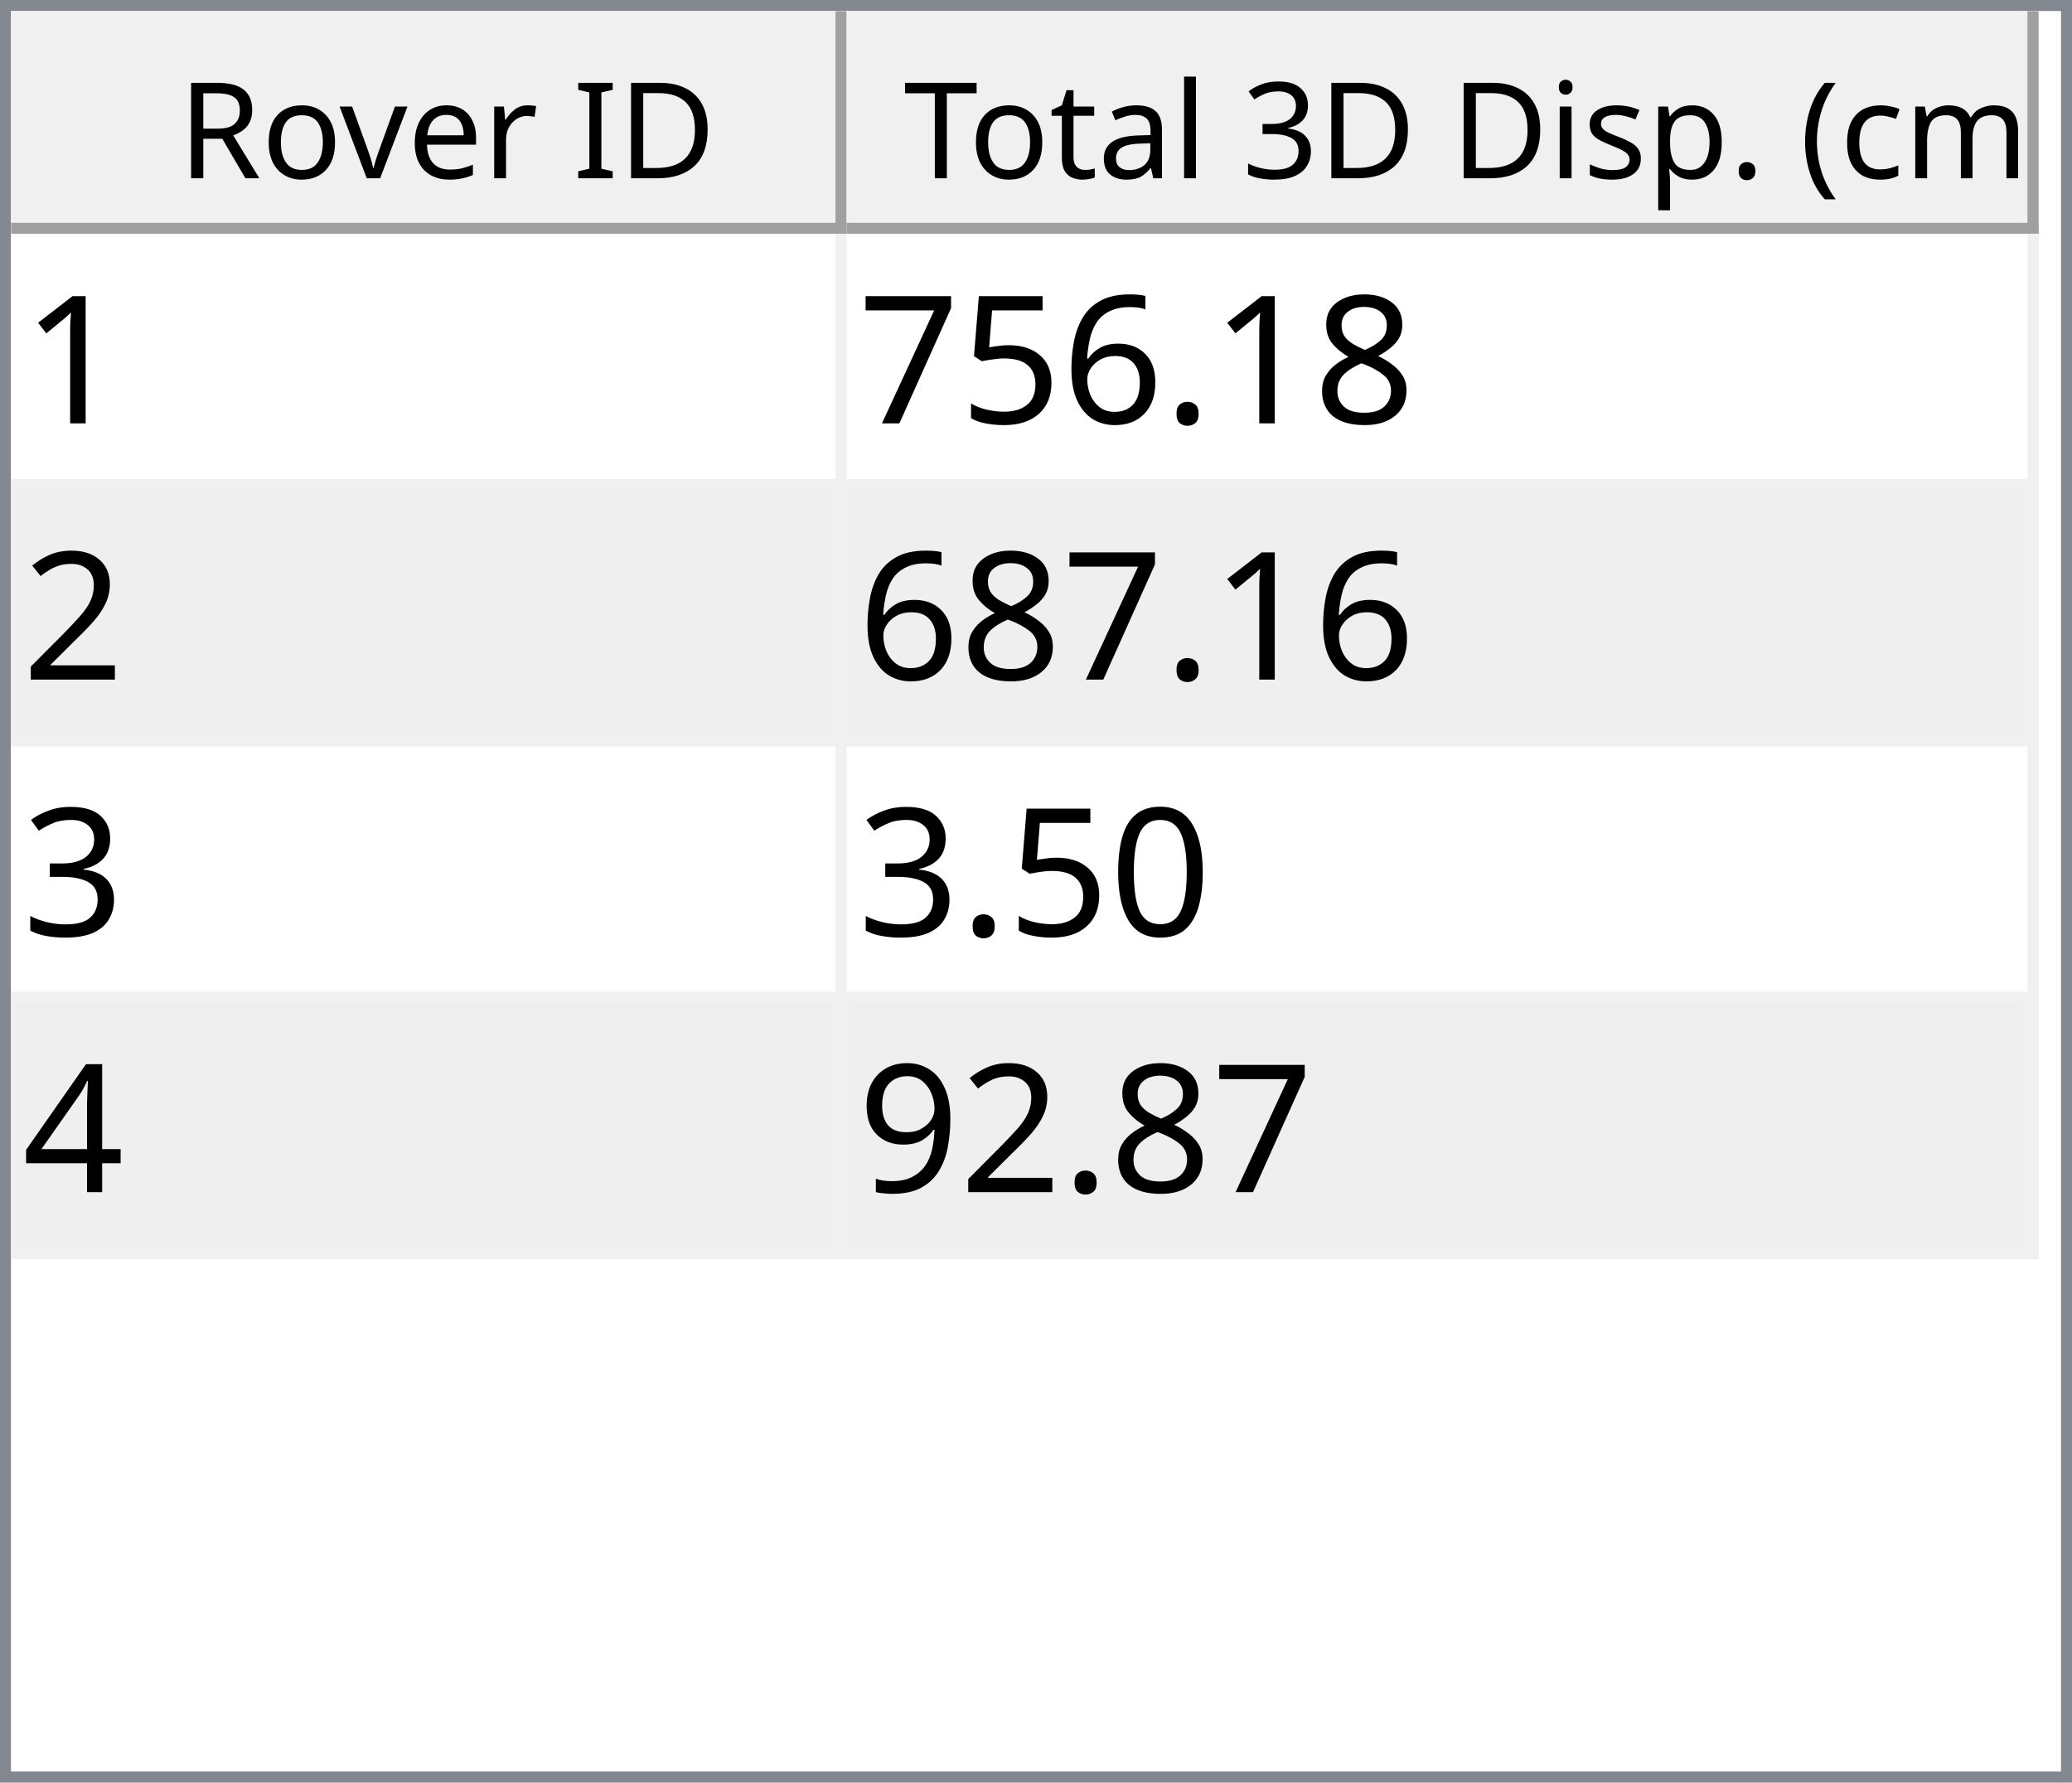
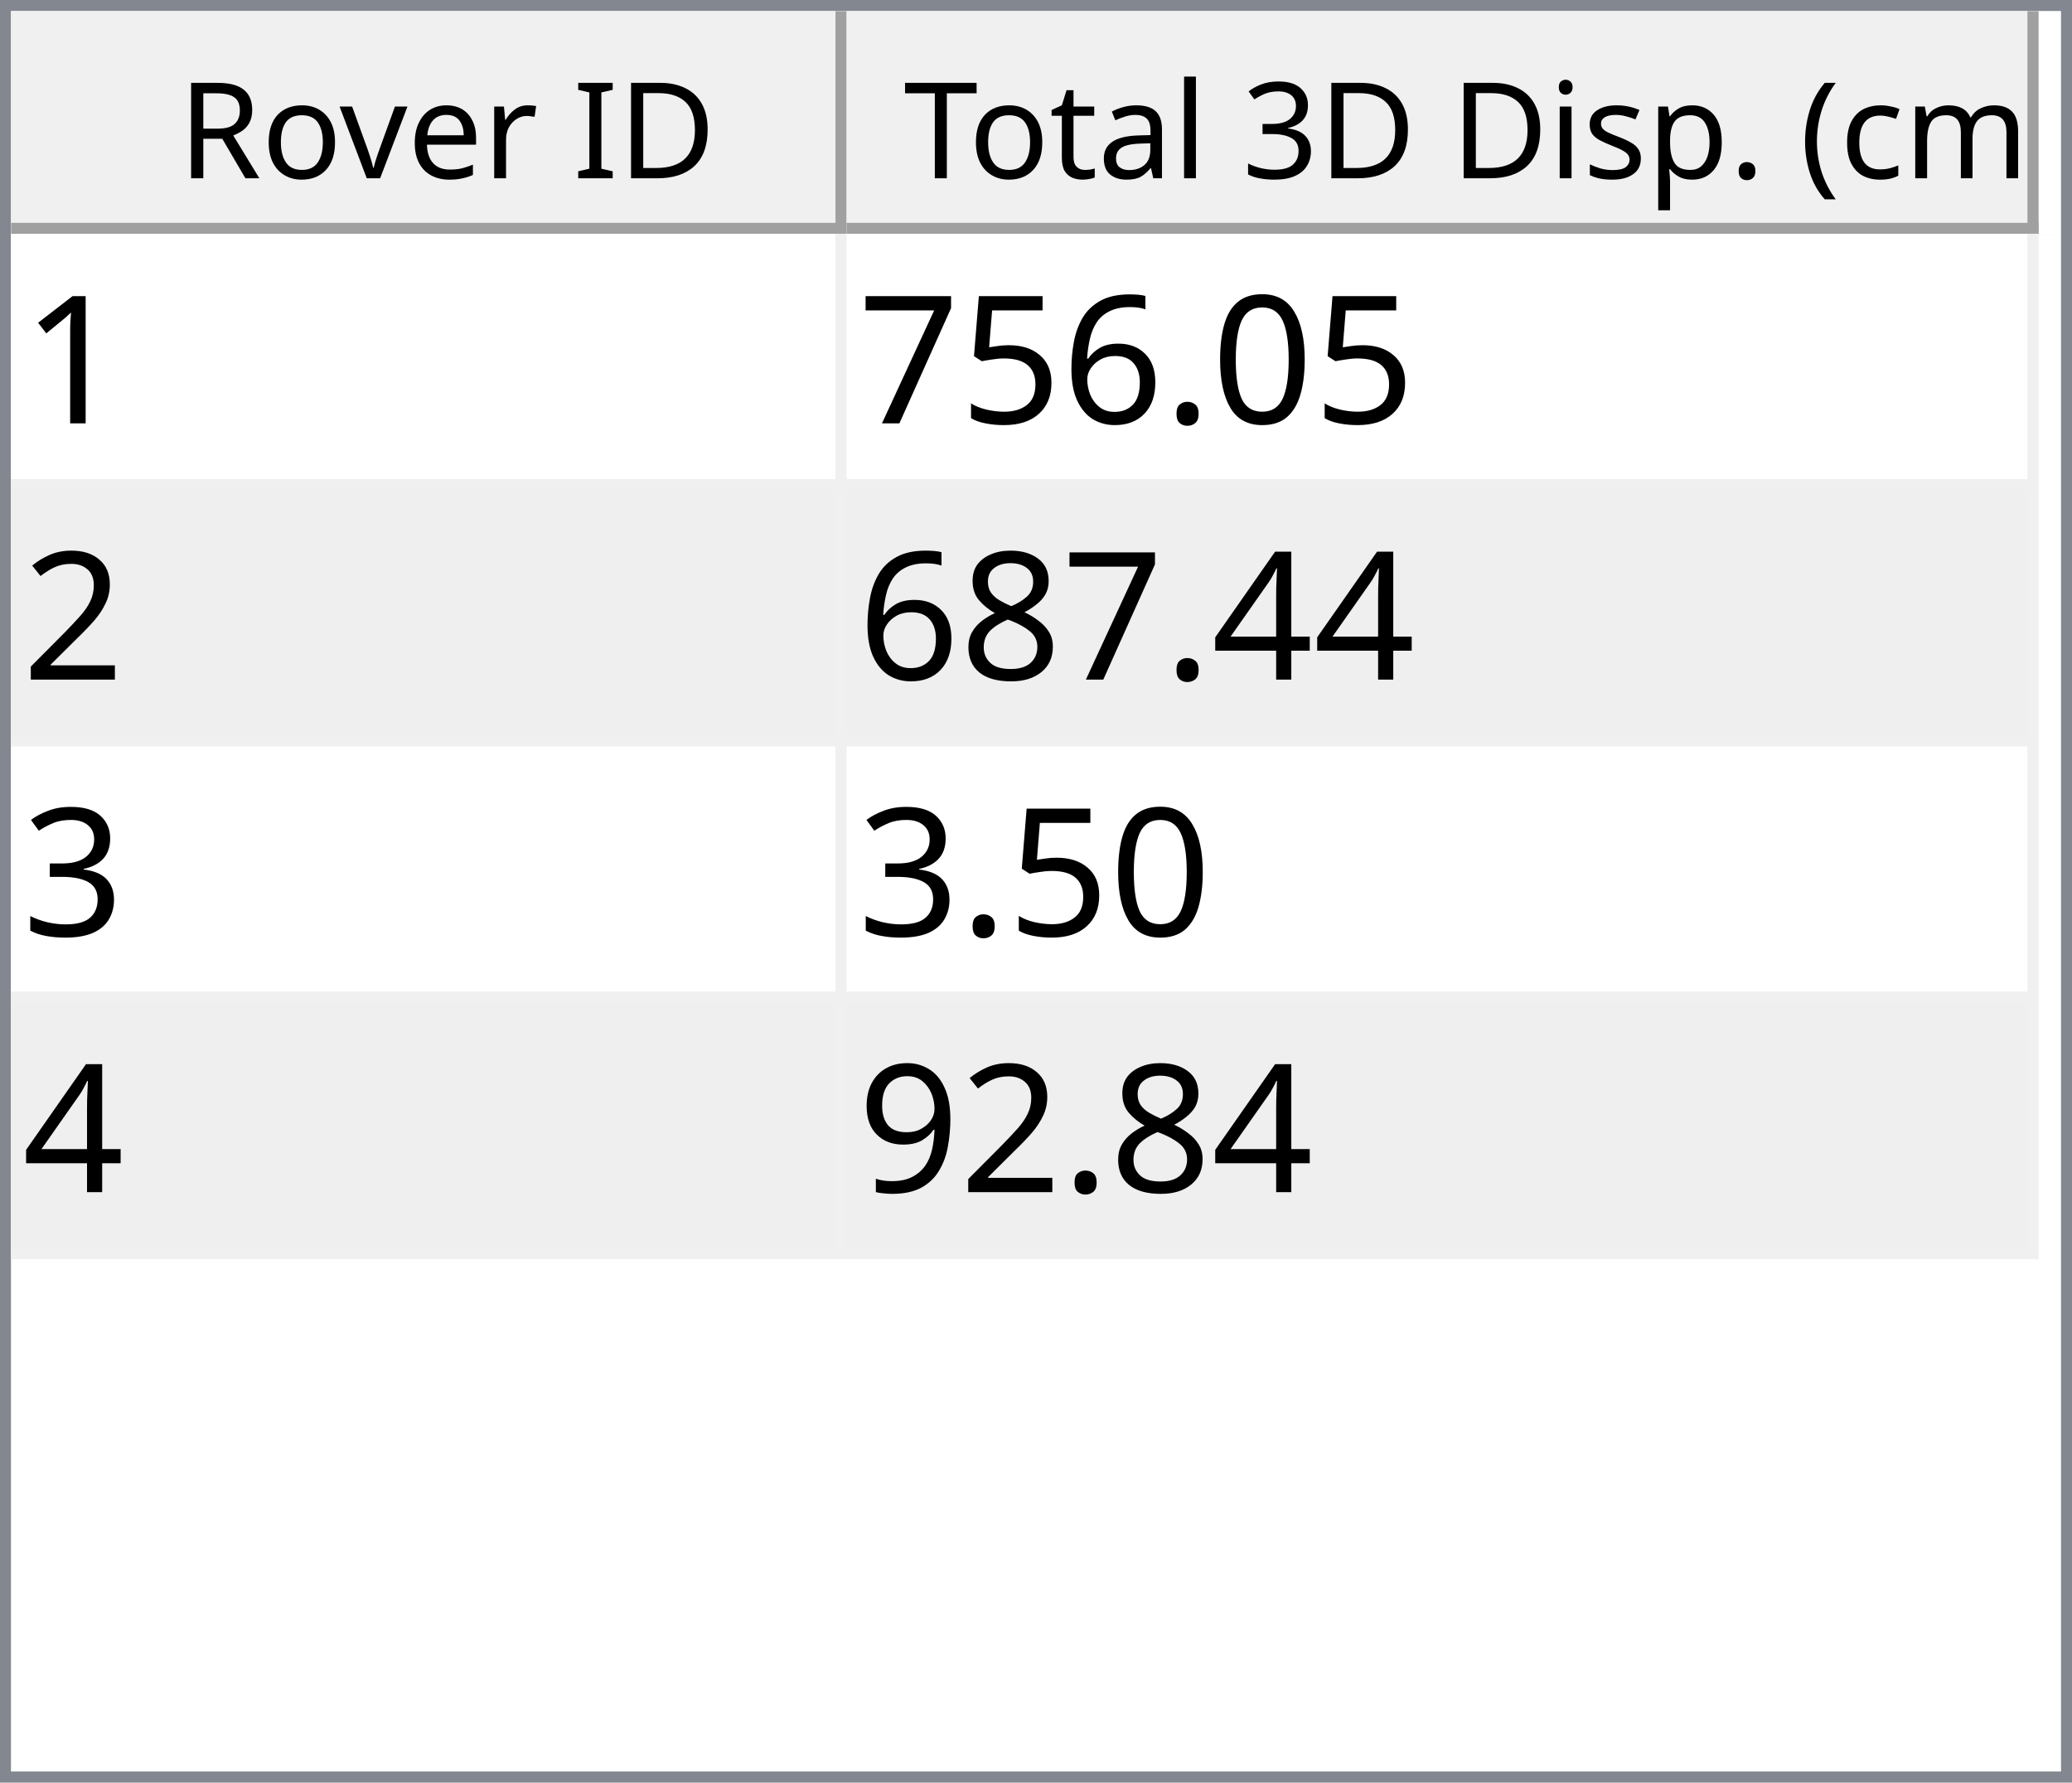
<svg xmlns="http://www.w3.org/2000/svg" style="fill-opacity:1; color-rendering:auto; color-interpolation:auto; text-rendering:auto; stroke:black; stroke-linecap:square; stroke-miterlimit:10; shape-rendering:auto; stroke-opacity:1; fill:black; stroke-dasharray:none; font-weight:normal; stroke-width:1; font-family:'Dialog'; font-style:normal; stroke-linejoin:miter; font-size:12px; stroke-dashoffset:0; image-rendering:auto;" width="186" height="160">
  <defs id="genericDefs" />
  <g>
    <defs id="defs1">
      <clipPath clipPathUnits="userSpaceOnUse" id="clipPath1">
        <path d="M0 0 L186 0 L186 160 L0 160 L0 0 Z" />
      </clipPath>
      <clipPath clipPathUnits="userSpaceOnUse" id="clipPath2">
        <path d="M0 0 L0 160 L186 160 L186 0 Z" />
      </clipPath>
      <clipPath clipPathUnits="userSpaceOnUse" id="clipPath3">
        <path d="M0 0 L0 20 L184 20 L184 0 Z" />
      </clipPath>
      <clipPath clipPathUnits="userSpaceOnUse" id="clipPath4">
        <path d="M0 0 L0 20 L75 20 L75 0 Z" />
      </clipPath>
      <clipPath clipPathUnits="userSpaceOnUse" id="clipPath5">
        <path d="M1 1 L1 19 L74 19 L74 1 Z" />
      </clipPath>
      <clipPath clipPathUnits="userSpaceOnUse" id="clipPath6">
        <path d="M0 0 L0 18 L73 18 L73 0 Z" />
      </clipPath>
      <clipPath clipPathUnits="userSpaceOnUse" id="clipPath7">
        <path d="M-0.5 -0.5 L-0.5 19.5 L74.5 19.5 L74.5 -0.5 Z" />
      </clipPath>
      <clipPath clipPathUnits="userSpaceOnUse" id="clipPath8">
        <path d="M0 0 L0 20 L107 20 L107 0 Z" />
      </clipPath>
      <clipPath clipPathUnits="userSpaceOnUse" id="clipPath9">
        <path d="M1 1 L1 19 L106 19 L106 1 Z" />
      </clipPath>
      <clipPath clipPathUnits="userSpaceOnUse" id="clipPath10">
        <path d="M0 0 L0 18 L105 18 L105 0 Z" />
      </clipPath>
      <clipPath clipPathUnits="userSpaceOnUse" id="clipPath11">
        <path d="M-0.5 -0.5 L-0.5 19.5 L106.5 19.5 L106.5 -0.5 Z" />
      </clipPath>
      <clipPath clipPathUnits="userSpaceOnUse" id="clipPath12">
        <path d="M0 0 L0 138 L184 138 L184 0 Z" />
      </clipPath>
      <clipPath clipPathUnits="userSpaceOnUse" id="clipPath13">
        <path d="M0 0 L0 92 L182 92 L182 0 Z" />
      </clipPath>
      <clipPath clipPathUnits="userSpaceOnUse" id="clipPath14">
        <path d="M-0.5 -0.5 L-0.5 91.5 L181.5 91.5 L181.5 -0.5 Z" />
      </clipPath>
      <clipPath clipPathUnits="userSpaceOnUse" id="clipPath15">
        <path d="M0 0 L0 22 L74 22 L74 0 Z" />
      </clipPath>
      <clipPath clipPathUnits="userSpaceOnUse" id="clipPath16">
        <path d="M0 0 L0 22 L106 22 L106 0 Z" />
      </clipPath>
      <font horiz-adv-x="64.551" id="font1">
        <font-face ascent="107.91" descent="25.098" units-per-em="100" style="font-style:normal; font-family:Segoe UI; font-weight:normal;" />
        <missing-glyph horiz-adv-x="64.551" d="M8.109 0 L8.109 68.266 L56.453 68.266 L56.453 0 L8.109 0 ZM15.328 7.234 L49.219 7.234 L49.219 61.031 L15.328 61.031 L15.328 7.234 Z" />
        <glyph unicode="D" horiz-adv-x="70.117" d="M9.188 0 L9.188 70.016 L28.516 70.016 Q65.531 70.016 65.531 35.891 Q65.531 19.672 55.25 9.836 Q44.969 0 27.734 0 L9.188 0 ZM17.391 62.594 L17.391 7.422 L27.828 7.422 Q41.609 7.422 49.273 14.797 Q56.938 22.172 56.938 35.688 Q56.938 62.594 28.328 62.594 L17.391 62.594 Z" />
        <glyph unicode="I" horiz-adv-x="26.611" d="M17.391 0 L9.188 0 L9.188 70.016 L17.391 70.016 L17.391 0 Z" />
        <glyph unicode=" " horiz-adv-x="27.393" d="" />
        <glyph unicode="r" horiz-adv-x="34.766" d="M34.188 41.891 Q32.078 43.5 28.125 43.5 Q23 43.5 19.555 38.672 Q16.109 33.844 16.109 25.484 L16.109 0 L8.109 0 L8.109 50 L16.109 50 L16.109 39.703 L16.312 39.703 Q18.016 44.969 21.531 47.922 Q25.047 50.875 29.391 50.875 Q32.516 50.875 34.188 50.203 L34.188 41.891 Z" />
        <glyph unicode="e" horiz-adv-x="52.295" d="M48.297 23 L12.984 23 Q13.188 14.656 17.484 10.109 Q21.781 5.562 29.297 5.562 Q37.75 5.562 44.828 11.141 L44.828 3.609 Q38.234 -1.172 27.391 -1.172 Q16.797 -1.172 10.742 5.641 Q4.688 12.453 4.688 24.812 Q4.688 36.469 11.305 43.82 Q17.922 51.172 27.734 51.172 Q37.547 51.172 42.922 44.828 Q48.297 38.484 48.297 27.203 L48.297 23 ZM40.094 29.781 Q40.047 36.719 36.75 40.578 Q33.453 44.438 27.594 44.438 Q21.922 44.438 17.969 40.383 Q14.016 36.328 13.094 29.781 L40.094 29.781 Z" />
        <glyph unicode="v" horiz-adv-x="47.9" d="M47.406 50 L27.484 0 L19.625 0 L0.688 50 L9.469 50 L22.172 13.672 Q23.578 9.672 23.922 6.688 L24.125 6.688 Q24.609 10.453 25.688 13.484 L38.969 50 L47.406 50 Z" />
        <glyph unicode="o" horiz-adv-x="58.594" d="M29 -1.172 Q17.922 -1.172 11.305 5.836 Q4.688 12.844 4.688 24.422 Q4.688 37.016 11.57 44.094 Q18.453 51.172 30.172 51.172 Q41.359 51.172 47.633 44.289 Q53.906 37.406 53.906 25.203 Q53.906 13.234 47.141 6.031 Q40.375 -1.172 29 -1.172 ZM29.594 44.438 Q21.875 44.438 17.383 39.188 Q12.891 33.938 12.891 24.703 Q12.891 15.828 17.43 10.695 Q21.969 5.562 29.594 5.562 Q37.359 5.562 41.531 10.594 Q45.703 15.625 45.703 24.906 Q45.703 34.281 41.531 39.359 Q37.359 44.438 29.594 44.438 Z" />
        <glyph unicode="R" horiz-adv-x="59.814" d="M59.375 0 L49.609 0 L37.891 19.625 Q36.281 22.359 34.766 24.289 Q33.25 26.219 31.664 27.438 Q30.078 28.656 28.25 29.219 Q26.422 29.781 24.125 29.781 L17.391 29.781 L17.391 0 L9.188 0 L9.188 70.016 L30.078 70.016 Q34.672 70.016 38.555 68.867 Q42.438 67.719 45.289 65.375 Q48.141 63.031 49.758 59.547 Q51.375 56.062 51.375 51.375 Q51.375 47.703 50.273 44.656 Q49.172 41.609 47.148 39.211 Q45.125 36.812 42.266 35.133 Q39.406 33.453 35.844 32.516 L35.844 32.328 Q37.594 31.547 38.891 30.547 Q40.188 29.547 41.359 28.18 Q42.531 26.812 43.68 25.078 Q44.828 23.344 46.234 21.047 L59.375 0 ZM17.391 62.594 L17.391 37.203 L28.516 37.203 Q31.594 37.203 34.203 38.133 Q36.812 39.062 38.719 40.797 Q40.625 42.531 41.703 45.047 Q42.781 47.562 42.781 50.688 Q42.781 56.297 39.141 59.445 Q35.5 62.594 28.609 62.594 L17.391 62.594 Z" />
        <glyph unicode=")" horiz-adv-x="30.176" d="M8.297 -15.922 L1.172 -15.922 Q16.406 2.344 16.406 26.812 Q16.406 51.469 1.078 70.016 L8.297 70.016 Q23.531 52.156 23.531 26.703 Q23.531 1.375 8.297 -15.922 Z" />
        <glyph unicode="m" horiz-adv-x="86.133" d="M79.109 0 L71.094 0 L71.094 28.719 Q71.094 37.016 68.531 40.727 Q65.969 44.438 59.906 44.438 Q54.781 44.438 51.195 39.75 Q47.609 35.062 47.609 28.516 L47.609 0 L39.594 0 L39.594 29.688 Q39.594 44.438 28.219 44.438 Q22.953 44.438 19.531 40.016 Q16.109 35.594 16.109 28.516 L16.109 0 L8.109 0 L8.109 50 L16.109 50 L16.109 42.094 L16.312 42.094 Q21.625 51.172 31.844 51.172 Q36.969 51.172 40.773 48.312 Q44.578 45.453 46 40.828 Q51.562 51.172 62.594 51.172 Q79.109 51.172 79.109 30.812 L79.109 0 Z" />
        <glyph unicode="c" horiz-adv-x="46.191" d="M42.188 2.297 Q36.422 -1.172 28.516 -1.172 Q17.828 -1.172 11.258 5.789 Q4.688 12.75 4.688 23.828 Q4.688 36.188 11.766 43.68 Q18.844 51.172 30.672 51.172 Q37.25 51.172 42.281 48.734 L42.281 40.531 Q36.719 44.438 30.375 44.438 Q22.703 44.438 17.797 38.945 Q12.891 33.453 12.891 24.516 Q12.891 15.719 17.508 10.641 Q22.125 5.562 29.891 5.562 Q36.422 5.562 42.188 9.906 L42.188 2.297 Z" />
        <glyph unicode="(" horiz-adv-x="30.176" d="M29.109 -15.922 L21.969 -15.922 Q6.844 1.375 6.844 26.703 Q6.844 52.156 21.969 70.016 L29.203 70.016 Q13.875 51.469 13.875 26.812 Q13.875 2.344 29.109 -15.922 Z" />
        <glyph unicode="." horiz-adv-x="21.68" d="M10.891 -1.078 Q8.641 -1.078 7.055 0.539 Q5.469 2.156 5.469 4.391 Q5.469 6.641 7.055 8.273 Q8.641 9.906 10.891 9.906 Q13.188 9.906 14.797 8.273 Q16.406 6.641 16.406 4.391 Q16.406 2.156 14.797 0.539 Q13.188 -1.078 10.891 -1.078 Z" />
        <glyph unicode="p" horiz-adv-x="58.789" d="M16.312 7.234 L16.109 7.234 L16.109 -23 L8.109 -23 L8.109 50 L16.109 50 L16.109 41.219 L16.312 41.219 Q22.219 51.172 33.594 51.172 Q43.266 51.172 48.688 44.461 Q54.109 37.75 54.109 26.469 Q54.109 13.922 48 6.375 Q41.891 -1.172 31.297 -1.172 Q21.578 -1.172 16.312 7.234 ZM16.109 27.391 L16.109 20.406 Q16.109 14.203 20.141 9.883 Q24.172 5.562 30.375 5.562 Q37.641 5.562 41.773 11.133 Q45.906 16.703 45.906 26.609 Q45.906 34.969 42.047 39.703 Q38.188 44.438 31.594 44.438 Q24.609 44.438 20.359 39.578 Q16.109 34.719 16.109 27.391 Z" />
        <glyph unicode="s" horiz-adv-x="42.432" d="M5.078 1.812 L5.078 10.406 Q11.625 5.562 19.484 5.562 Q30.031 5.562 30.031 12.594 Q30.031 14.594 29.125 15.992 Q28.219 17.391 26.68 18.461 Q25.141 19.531 23.07 20.383 Q21 21.234 18.609 22.172 Q15.281 23.484 12.766 24.828 Q10.25 26.172 8.57 27.859 Q6.891 29.547 6.031 31.695 Q5.172 33.844 5.172 36.719 Q5.172 40.234 6.789 42.945 Q8.406 45.656 11.086 47.484 Q13.766 49.312 17.211 50.242 Q20.656 51.172 24.312 51.172 Q30.812 51.172 35.938 48.922 L35.938 40.828 Q30.422 44.438 23.25 44.438 Q21 44.438 19.195 43.922 Q17.391 43.406 16.094 42.477 Q14.797 41.547 14.086 40.258 Q13.375 38.969 13.375 37.406 Q13.375 35.453 14.086 34.133 Q14.797 32.812 16.164 31.789 Q17.531 30.766 19.484 29.938 Q21.438 29.109 23.922 28.125 Q27.25 26.859 29.883 25.516 Q32.516 24.172 34.375 22.484 Q36.234 20.797 37.234 18.602 Q38.234 16.406 38.234 13.375 Q38.234 9.672 36.602 6.938 Q34.969 4.203 32.234 2.398 Q29.5 0.594 25.93 -0.289 Q22.359 -1.172 18.453 -1.172 Q10.75 -1.172 5.078 1.812 Z" />
        <glyph unicode="i" horiz-adv-x="24.219" d="M12.203 62.703 Q10.062 62.703 8.547 64.164 Q7.031 65.625 7.031 67.875 Q7.031 70.125 8.547 71.609 Q10.062 73.094 12.203 73.094 Q14.406 73.094 15.945 71.609 Q17.484 70.125 17.484 67.875 Q17.484 65.719 15.945 64.211 Q14.406 62.703 12.203 62.703 ZM16.109 0 L8.109 0 L8.109 50 L16.109 50 L16.109 0 Z" />
        <glyph unicode="3" horiz-adv-x="53.906" d="M46.531 19.828 Q46.531 15.094 44.75 11.211 Q42.969 7.328 39.719 4.57 Q36.469 1.812 31.93 0.297 Q27.391 -1.219 21.922 -1.219 Q11.922 -1.219 6 2.594 L6 11.188 Q13.094 5.609 22.219 5.609 Q25.875 5.609 28.828 6.539 Q31.781 7.469 33.906 9.227 Q36.031 10.984 37.18 13.477 Q38.328 15.969 38.328 19.094 Q38.328 32.812 18.797 32.812 L12.984 32.812 L12.984 39.594 L18.5 39.594 Q35.797 39.594 35.797 52.484 Q35.797 64.406 22.609 64.406 Q15.188 64.406 8.688 59.422 L8.688 67.188 Q15.375 71.188 24.609 71.188 Q29 71.188 32.57 69.969 Q36.141 68.75 38.68 66.555 Q41.219 64.359 42.609 61.281 Q44 58.203 44 54.5 Q44 40.672 30.031 36.719 L30.031 36.531 Q33.594 36.141 36.625 34.797 Q39.656 33.453 41.852 31.305 Q44.047 29.156 45.289 26.25 Q46.531 23.344 46.531 19.828 Z" />
        <glyph unicode="l" horiz-adv-x="24.219" d="M16.109 0 L8.109 0 L8.109 74.031 L16.109 74.031 L16.109 0 Z" />
        <glyph unicode="a" horiz-adv-x="50.879" d="M43.891 0 L35.891 0 L35.891 7.812 L35.688 7.812 Q30.469 -1.172 20.312 -1.172 Q12.844 -1.172 8.617 2.781 Q4.391 6.734 4.391 13.281 Q4.391 27.297 20.906 29.594 L35.891 31.688 Q35.891 44.438 25.594 44.438 Q16.547 44.438 9.281 38.281 L9.281 46.484 Q16.656 51.172 26.266 51.172 Q43.891 51.172 43.891 32.516 L43.891 0 ZM35.891 25.297 L23.828 23.641 Q18.266 22.859 15.43 20.875 Q12.594 18.891 12.594 13.875 Q12.594 10.203 15.211 7.883 Q17.828 5.562 22.172 5.562 Q28.125 5.562 32.008 9.742 Q35.891 13.922 35.891 20.312 L35.891 25.297 Z" />
        <glyph unicode="t" horiz-adv-x="33.887" d="M31.297 0.484 Q28.469 -1.078 23.828 -1.078 Q10.688 -1.078 10.688 13.578 L10.688 43.172 L2.094 43.172 L2.094 50 L10.688 50 L10.688 62.203 L18.703 64.797 L18.703 50 L31.297 50 L31.297 43.172 L18.703 43.172 L18.703 14.984 Q18.703 9.969 20.414 7.82 Q22.125 5.672 26.078 5.672 Q29.109 5.672 31.297 7.328 L31.297 0.484 Z" />
        <glyph unicode="T" horiz-adv-x="52.393" d="M50.594 62.594 L30.375 62.594 L30.375 0 L22.172 0 L22.172 62.594 L2 62.594 L2 70.016 L50.594 70.016 L50.594 62.594 Z" />
      </font>
      <font horiz-adv-x="75.0" id="font2">
        <font-face ascent="100.537" descent="21.973" units-per-em="100" style="font-style:normal; font-family:sans-serif; font-weight:normal;" />
        <missing-glyph horiz-adv-x="75.0" d="M12.5 0 L12.5 62.5 L62.5 62.5 L62.5 0 L12.5 0 ZM14.062 1.562 L60.938 1.562 L60.938 60.938 L14.062 60.938 L14.062 1.562 Z" />
        <glyph unicode="1" horiz-adv-x="55.615" d="M37.25 0 L28.469 0 L28.469 56 Q25.297 52.984 20.141 49.953 Q14.984 46.922 10.891 45.406 L10.891 53.906 Q18.266 57.375 23.781 62.305 Q29.297 67.234 31.594 71.875 L37.25 71.875 L37.25 0 Z" />
-         <glyph unicode="8" horiz-adv-x="55.615" d="M17.672 38.812 Q12.203 40.828 9.57 44.539 Q6.938 48.25 6.938 53.422 Q6.938 61.234 12.555 66.555 Q18.172 71.875 27.484 71.875 Q36.859 71.875 42.578 66.43 Q48.297 60.984 48.297 53.172 Q48.297 48.188 45.68 44.508 Q43.062 40.828 37.75 38.812 Q44.344 36.672 47.781 31.883 Q51.219 27.094 51.219 20.453 Q51.219 11.281 44.727 5.031 Q38.234 -1.219 27.641 -1.219 Q17.047 -1.219 10.547 5.055 Q4.047 11.328 4.047 20.703 Q4.047 27.688 7.594 32.398 Q11.141 37.109 17.672 38.812 ZM15.922 53.719 Q15.922 48.641 19.195 45.414 Q22.469 42.188 27.688 42.188 Q32.766 42.188 36.016 45.383 Q39.266 48.578 39.266 53.219 Q39.266 58.062 35.914 61.359 Q32.562 64.656 27.594 64.656 Q22.562 64.656 19.242 61.43 Q15.922 58.203 15.922 53.719 ZM13.094 20.656 Q13.094 16.891 14.875 13.375 Q16.656 9.859 20.172 7.93 Q23.688 6 27.734 6 Q34.031 6 38.133 10.055 Q42.234 14.109 42.234 20.359 Q42.234 26.703 38.016 30.859 Q33.797 35.016 27.438 35.016 Q21.234 35.016 17.164 30.914 Q13.094 26.812 13.094 20.656 Z" />
+         <glyph unicode="0" horiz-adv-x="55.615" d="M4.156 35.297 Q4.156 48 6.766 55.742 Q9.375 63.484 14.523 67.68 Q19.672 71.875 27.484 71.875 Q33.25 71.875 37.594 69.555 Q41.938 67.234 44.773 62.867 Q47.609 58.5 49.219 52.227 Q50.828 45.953 50.828 35.297 Q50.828 22.703 48.242 14.969 Q45.656 7.234 40.508 3.008 Q35.359 -1.219 27.484 -1.219 Q17.141 -1.219 11.234 6.203 Q4.156 15.141 4.156 35.297 ZM13.188 35.297 Q13.188 17.672 17.312 11.836 Q21.438 6 27.484 6 Q33.547 6 37.672 11.859 Q41.797 17.719 41.797 35.297 Q41.797 52.984 37.672 58.789 Q33.547 64.594 27.391 64.594 Q21.344 64.594 17.719 59.469 Q13.188 52.938 13.188 35.297 Z" />
        <glyph unicode="." horiz-adv-x="27.783" d="M9.078 0 L9.078 10.016 L19.094 10.016 L19.094 0 L9.078 0 Z" />
        <glyph unicode="6" horiz-adv-x="55.615" d="M49.75 54.047 L41.016 53.375 Q39.844 58.547 37.703 60.891 Q34.125 64.656 28.906 64.656 Q24.703 64.656 21.531 62.312 Q17.391 59.281 14.992 53.469 Q12.594 47.656 12.5 36.922 Q15.672 41.75 20.266 44.094 Q24.859 46.438 29.891 46.438 Q38.672 46.438 44.852 39.969 Q51.031 33.5 51.031 23.25 Q51.031 16.5 48.125 10.719 Q45.219 4.938 40.141 1.859 Q35.062 -1.219 28.609 -1.219 Q17.625 -1.219 10.695 6.859 Q3.766 14.938 3.766 33.5 Q3.766 54.25 11.422 63.672 Q18.109 71.875 29.438 71.875 Q37.891 71.875 43.289 67.141 Q48.688 62.406 49.75 54.047 ZM13.875 23.188 Q13.875 18.656 15.797 14.508 Q17.719 10.359 21.188 8.18 Q24.656 6 28.469 6 Q34.031 6 38.039 10.492 Q42.047 14.984 42.047 22.703 Q42.047 30.125 38.086 34.398 Q34.125 38.672 28.125 38.672 Q22.172 38.672 18.023 34.398 Q13.875 30.125 13.875 23.188 Z" />
        <glyph unicode="5" horiz-adv-x="55.615" d="M4.156 18.75 L13.375 19.531 Q14.406 12.797 18.141 9.398 Q21.875 6 27.156 6 Q33.5 6 37.891 10.789 Q42.281 15.578 42.281 23.484 Q42.281 31 38.062 35.352 Q33.844 39.703 27 39.703 Q22.75 39.703 19.336 37.773 Q15.922 35.844 13.969 32.766 L5.719 33.844 L12.641 70.609 L48.25 70.609 L48.25 62.203 L19.672 62.203 L15.828 42.969 Q22.266 47.469 29.344 47.469 Q38.719 47.469 45.164 40.969 Q51.609 34.469 51.609 24.266 Q51.609 14.547 45.953 7.469 Q39.062 -1.219 27.156 -1.219 Q17.391 -1.219 11.211 4.25 Q5.031 9.719 4.156 18.75 Z" />
        <glyph unicode="7" horiz-adv-x="55.615" d="M4.734 62.203 L4.734 70.656 L51.078 70.656 L51.078 63.812 Q44.234 56.547 37.523 44.484 Q30.812 32.422 27.156 19.672 Q24.516 10.688 23.781 0 L14.75 0 Q14.891 8.453 18.062 20.414 Q21.234 32.375 27.172 43.484 Q33.109 54.594 39.797 62.203 L4.734 62.203 Z" />
        <glyph unicode="2" horiz-adv-x="55.615" d="M50.344 8.453 L50.344 0 L3.031 0 Q2.938 3.172 4.047 6.109 Q5.859 10.938 9.836 15.625 Q13.812 20.312 21.344 26.469 Q33.016 36.031 37.117 41.625 Q41.219 47.219 41.219 52.203 Q41.219 57.422 37.477 61.008 Q33.734 64.594 27.734 64.594 Q21.391 64.594 17.578 60.789 Q13.766 56.984 13.719 50.25 L4.688 51.172 Q5.609 61.281 11.664 66.578 Q17.719 71.875 27.938 71.875 Q38.234 71.875 44.242 66.164 Q50.25 60.453 50.25 52 Q50.25 47.703 48.492 43.555 Q46.734 39.406 42.656 34.812 Q38.578 30.219 29.109 22.219 Q21.188 15.578 18.945 13.211 Q16.703 10.844 15.234 8.453 L50.344 8.453 Z" />
+         <glyph unicode="4" horiz-adv-x="55.615" d="M32.328 0 L32.328 17.141 L1.266 17.141 L1.266 25.203 L33.938 71.578 L41.109 71.578 L41.109 25.203 L50.781 25.203 L50.781 17.141 L41.109 17.141 L41.109 0 L32.328 0 ZM32.328 25.203 L32.328 57.469 L9.906 25.203 L32.328 25.203 Z" />
+         <glyph unicode="8" horiz-adv-x="55.615" d="M17.672 38.812 Q12.203 40.828 9.57 44.539 Q6.938 48.25 6.938 53.422 Q6.938 61.234 12.555 66.555 Q18.172 71.875 27.484 71.875 Q36.859 71.875 42.578 66.43 Q48.297 60.984 48.297 53.172 Q48.297 48.188 45.68 44.508 Q43.062 40.828 37.75 38.812 Q44.344 36.672 47.781 31.883 Q51.219 27.094 51.219 20.453 Q51.219 11.281 44.727 5.031 Q38.234 -1.219 27.641 -1.219 Q17.047 -1.219 10.547 5.055 Q4.047 11.328 4.047 20.703 Q4.047 27.688 7.594 32.398 Q11.141 37.109 17.672 38.812 ZM15.922 53.719 Q15.922 48.641 19.195 45.414 Q22.469 42.188 27.688 42.188 Q32.766 42.188 36.016 45.383 Q39.266 48.578 39.266 53.219 Q39.266 58.062 35.914 61.359 Q32.562 64.656 27.594 64.656 Q22.562 64.656 19.242 61.43 Q15.922 58.203 15.922 53.719 ZM13.094 20.656 Q13.094 16.891 14.875 13.375 Q16.656 9.859 20.172 7.93 Q23.688 6 27.734 6 Q34.031 6 38.133 10.055 Q42.234 14.109 42.234 20.359 Q42.234 26.703 38.016 30.859 Q33.797 35.016 27.438 35.016 Q21.234 35.016 17.164 30.914 Q13.094 26.812 13.094 20.656 Z" />
        <glyph unicode="3" horiz-adv-x="55.615" d="M4.203 18.891 L12.984 20.062 Q14.5 12.594 18.141 9.297 Q21.781 6 27 6 Q33.203 6 37.477 10.297 Q41.75 14.594 41.75 20.953 Q41.75 27 37.797 30.93 Q33.844 34.859 27.734 34.859 Q25.25 34.859 21.531 33.891 L22.516 41.609 Q23.391 41.5 23.922 41.5 Q29.547 41.5 34.039 44.43 Q38.531 47.359 38.531 53.469 Q38.531 58.297 35.258 61.477 Q31.984 64.656 26.812 64.656 Q21.688 64.656 18.266 61.43 Q14.844 58.203 13.875 51.766 L5.078 53.328 Q6.688 62.156 12.398 67.016 Q18.109 71.875 26.609 71.875 Q32.469 71.875 37.398 69.359 Q42.328 66.844 44.945 62.5 Q47.562 58.156 47.562 53.266 Q47.562 48.641 45.07 44.828 Q42.578 41.016 37.703 38.766 Q44.047 37.312 47.562 32.695 Q51.078 28.078 51.078 21.141 Q51.078 11.766 44.242 5.25 Q37.406 -1.266 26.953 -1.266 Q17.531 -1.266 11.305 4.352 Q5.078 9.969 4.203 18.891 Z" />
-         <glyph unicode="0" horiz-adv-x="55.615" d="M4.156 35.297 Q4.156 48 6.766 55.742 Q9.375 63.484 14.523 67.68 Q19.672 71.875 27.484 71.875 Q33.25 71.875 37.594 69.555 Q41.938 67.234 44.773 62.867 Q47.609 58.5 49.219 52.227 Q50.828 45.953 50.828 35.297 Q50.828 22.703 48.242 14.969 Q45.656 7.234 40.508 3.008 Q35.359 -1.219 27.484 -1.219 Q17.141 -1.219 11.234 6.203 Q4.156 15.141 4.156 35.297 ZM13.188 35.297 Q13.188 17.672 17.312 11.836 Q21.438 6 27.484 6 Q33.547 6 37.672 11.859 Q41.797 17.719 41.797 35.297 Q41.797 52.984 37.672 58.789 Q33.547 64.594 27.391 64.594 Q21.344 64.594 17.719 59.469 Q13.188 52.938 13.188 35.297 Z" />
-         <glyph unicode="4" horiz-adv-x="55.615" d="M32.328 0 L32.328 17.141 L1.266 17.141 L1.266 25.203 L33.938 71.578 L41.109 71.578 L41.109 25.203 L50.781 25.203 L50.781 17.141 L41.109 17.141 L41.109 0 L32.328 0 ZM32.328 25.203 L32.328 57.469 L9.906 25.203 L32.328 25.203 Z" />
        <glyph unicode="9" horiz-adv-x="55.615" d="M5.469 16.547 L13.922 17.328 Q14.984 11.375 18.016 8.688 Q21.047 6 25.781 6 Q29.828 6 32.883 7.859 Q35.938 9.719 37.891 12.82 Q39.844 15.922 41.164 21.195 Q42.484 26.469 42.484 31.938 Q42.484 32.516 42.438 33.688 Q39.797 29.5 35.234 26.883 Q30.672 24.266 25.344 24.266 Q16.453 24.266 10.305 30.711 Q4.156 37.156 4.156 47.703 Q4.156 58.594 10.578 65.234 Q17 71.875 26.656 71.875 Q33.641 71.875 39.43 68.117 Q45.219 64.359 48.219 57.398 Q51.219 50.438 51.219 37.25 Q51.219 23.531 48.242 15.406 Q45.266 7.281 39.383 3.031 Q33.5 -1.219 25.594 -1.219 Q17.188 -1.219 11.867 3.445 Q6.547 8.109 5.469 16.547 ZM41.453 48.141 Q41.453 55.719 37.43 60.156 Q33.406 64.594 27.734 64.594 Q21.875 64.594 17.531 59.812 Q13.188 55.031 13.188 47.406 Q13.188 40.578 17.312 36.305 Q21.438 32.031 27.484 32.031 Q33.594 32.031 37.523 36.305 Q41.453 40.578 41.453 48.141 Z" />
      </font>
    </defs>
    <g style="fill:white; stroke:white;">
      <rect x="0" y="0" width="186" style="clip-path:url(#clipPath1); stroke:none;" height="160" />
    </g>
    <g style="fill:white; text-rendering:optimizeSpeed; color-rendering:optimizeSpeed; image-rendering:optimizeSpeed; shape-rendering:crispEdges; stroke:white; color-interpolation:sRGB;">
      <rect x="0" width="186" height="160" y="0" style="stroke:none;" />
      <path style="stroke:none;" d="M0 160 L186 160 L186 0 L0 0 Z" />
    </g>
    <g style="fill:rgb(240,240,240); font-family:'Segoe UI'; stroke:rgb(240,240,240);">
      <rect x="0" y="0" width="186" style="clip-path:url(#clipPath2); stroke:none;" height="160" />
    </g>
    <g style="fill:rgb(130,135,144); font-family:'Segoe UI'; stroke:rgb(130,135,144);">
      <path d="M0 0 L186 0 L186 160 L0 160 L0 0 ZM1 1 L185 1 L185 159 L1 159 L1 1 Z" style="fill-rule:evenodd; clip-path:url(#clipPath2); stroke:none;" />
    </g>
    <g style="fill:white; font-family:'Segoe UI'; stroke:white;" transform="translate(1,1)">
      <rect x="0" y="0" width="184" style="clip-path:url(#clipPath3); stroke:none;" height="20" />
    </g>
    <g style="fill:rgb(240,240,240); font-family:'Segoe UI'; stroke:rgb(240,240,240);" transform="translate(1,1)">
      <rect x="0" y="0" width="75" style="clip-path:url(#clipPath4); stroke:none;" height="20" />
    </g>
    <g style="font-family:'Segoe UI';" transform="translate(2,2)">
      <text x="14" xml:space="preserve" y="14" style="clip-path:url(#clipPath6); stroke:none;">Rover ID</text>
    </g>
    <g style="fill:rgb(160,160,160); font-family:'Segoe UI'; stroke:rgb(160,160,160); stroke-linejoin:bevel;" transform="translate(1.5,1.5)">
      <line x1="74" x2="74" y1="0" style="fill:none; clip-path:url(#clipPath7);" y2="19" />
    </g>
    <g style="fill:rgb(160,160,160); font-family:'Segoe UI'; stroke:rgb(160,160,160); stroke-linejoin:bevel;" transform="matrix(1,0,0,1,1,1) translate(0.5,0.5)">
      <line x1="0" x2="74" y1="19" style="fill:none; clip-path:url(#clipPath7);" y2="19" />
    </g>
    <g style="fill:rgb(240,240,240); font-family:'Segoe UI'; stroke:rgb(240,240,240);" transform="translate(76,1)">
      <rect x="0" y="0" width="107" style="clip-path:url(#clipPath8); stroke:none;" height="20" />
    </g>
    <g style="font-family:'Segoe UI';" transform="translate(77,2)">
      <text x="1" xml:space="preserve" y="14" style="clip-path:url(#clipPath10); stroke:none;"> Total 3D Disp. (cm)</text>
    </g>
    <g style="fill:rgb(160,160,160); font-family:'Segoe UI'; stroke:rgb(160,160,160); stroke-linejoin:bevel;" transform="translate(76.5,1.5)">
      <line x1="106" x2="106" y1="0" style="fill:none; clip-path:url(#clipPath11);" y2="19" />
    </g>
    <g style="fill:rgb(160,160,160); font-family:'Segoe UI'; stroke:rgb(160,160,160); stroke-linejoin:bevel;" transform="matrix(1,0,0,1,76,1) translate(0.5,0.5)">
      <line x1="0" x2="106" y1="19" style="fill:none; clip-path:url(#clipPath11);" y2="19" />
    </g>
    <g style="fill:white; font-family:'Segoe UI'; stroke:white;" transform="translate(1,21)">
      <rect x="0" y="0" width="184" style="clip-path:url(#clipPath12); stroke:none;" height="138" />
    </g>
    <g style="fill:rgb(240,240,240); font-size:16px; font-family:sans-serif; stroke:rgb(240,240,240);" transform="translate(1,21)">
      <rect x="0" y="0" width="182" style="clip-path:url(#clipPath13); stroke:none;" height="92" />
      <line transform="translate(0.5,0.5)" x1="0" x2="181" y1="22" style="clip-path:url(#clipPath14); fill:none; stroke-linejoin:bevel;" y2="22" />
    </g>
    <g transform="matrix(1,0,0,1,1,21) translate(0.5,0.5)" style="fill:rgb(240,240,240); font-size:16px; font-family:sans-serif; stroke:rgb(240,240,240); stroke-linejoin:bevel;">
      <line x1="0" x2="181" y1="45" style="fill:none; clip-path:url(#clipPath14);" y2="45" />
    </g>
    <g transform="matrix(1,0,0,1,1,21) translate(0.5,0.5)" style="fill:rgb(240,240,240); font-size:16px; font-family:sans-serif; stroke:rgb(240,240,240); stroke-linejoin:bevel;">
      <line x1="0" x2="181" y1="68" style="fill:none; clip-path:url(#clipPath14);" y2="68" />
    </g>
    <g transform="matrix(1,0,0,1,1,21) translate(0.5,0.5)" style="fill:rgb(240,240,240); font-size:16px; font-family:sans-serif; stroke:rgb(240,240,240); stroke-linejoin:bevel;">
      <line x1="0" x2="181" y1="91" style="fill:none; clip-path:url(#clipPath14);" y2="91" />
    </g>
    <g transform="matrix(1,0,0,1,1,21) translate(0.5,0.5)" style="fill:rgb(240,240,240); font-size:16px; font-family:sans-serif; stroke:rgb(240,240,240); stroke-linejoin:bevel;">
      <line x1="74" x2="74" y1="0" style="fill:none; clip-path:url(#clipPath14);" y2="91" />
    </g>
    <g transform="matrix(1,0,0,1,1,21) translate(0.5,0.5)" style="fill:rgb(240,240,240); font-size:16px; font-family:sans-serif; stroke:rgb(240,240,240); stroke-linejoin:bevel;">
      <line x1="181" x2="181" y1="0" style="fill:none; clip-path:url(#clipPath14);" y2="91" />
    </g>
    <g style="fill:white; font-size:16px; font-family:sans-serif; stroke:white;" transform="matrix(1,0,0,1,1,21)">
      <rect x="0" y="0" width="74" style="clip-path:url(#clipPath15); stroke:none;" height="22" />
      <text x="1" y="17" style="fill:black; clip-path:url(#clipPath15); stroke:none;" xml:space="preserve">1</text>
    </g>
    <g style="fill:white; font-size:16px; font-family:sans-serif; stroke:white;" transform="matrix(1,0,0,1,1,21) translate(75,0)">
      <rect x="0" y="0" width="106" style="clip-path:url(#clipPath16); stroke:none;" height="22" />
-       <text x="1" y="17" style="fill:black; clip-path:url(#clipPath16); stroke:none;" xml:space="preserve">756.18</text>
+       <text x="1" y="17" style="fill:black; clip-path:url(#clipPath16); stroke:none;" xml:space="preserve">756.05</text>
    </g>
    <g style="fill:rgb(239,239,239); font-size:16px; font-family:sans-serif; stroke:rgb(239,239,239);" transform="matrix(1,0,0,1,1,21) translate(0,23)">
      <rect x="0" y="0" width="74" style="clip-path:url(#clipPath15); stroke:none;" height="22" />
      <text x="1" y="17" style="fill:black; clip-path:url(#clipPath15); stroke:none;" xml:space="preserve">2</text>
    </g>
    <g style="fill:rgb(239,239,239); font-size:16px; font-family:sans-serif; stroke:rgb(239,239,239);" transform="matrix(1,0,0,1,1,21) translate(75,23)">
      <rect x="0" y="0" width="106" style="clip-path:url(#clipPath16); stroke:none;" height="22" />
-       <text x="1" y="17" style="fill:black; clip-path:url(#clipPath16); stroke:none;" xml:space="preserve">687.16</text>
+       <text x="1" y="17" style="fill:black; clip-path:url(#clipPath16); stroke:none;" xml:space="preserve">687.44</text>
    </g>
    <g style="fill:white; font-size:16px; font-family:sans-serif; stroke:white;" transform="matrix(1,0,0,1,1,21) translate(0,46)">
      <rect x="0" y="0" width="74" style="clip-path:url(#clipPath15); stroke:none;" height="22" />
      <text x="1" y="17" style="fill:black; clip-path:url(#clipPath15); stroke:none;" xml:space="preserve">3</text>
    </g>
    <g style="fill:white; font-size:16px; font-family:sans-serif; stroke:white;" transform="matrix(1,0,0,1,1,21) translate(75,46)">
      <rect x="0" y="0" width="106" style="clip-path:url(#clipPath16); stroke:none;" height="22" />
      <text x="1" y="17" style="fill:black; clip-path:url(#clipPath16); stroke:none;" xml:space="preserve">3.50</text>
    </g>
    <g style="fill:rgb(239,239,239); font-size:16px; font-family:sans-serif; stroke:rgb(239,239,239);" transform="matrix(1,0,0,1,1,21) translate(0,69)">
      <rect x="0" y="0" width="74" style="clip-path:url(#clipPath15); stroke:none;" height="22" />
      <text x="1" y="17" style="fill:black; clip-path:url(#clipPath15); stroke:none;" xml:space="preserve">4</text>
    </g>
    <g style="fill:rgb(239,239,239); font-size:16px; font-family:sans-serif; stroke:rgb(239,239,239);" transform="matrix(1,0,0,1,1,21) translate(75,69)">
      <rect x="0" y="0" width="106" style="clip-path:url(#clipPath16); stroke:none;" height="22" />
-       <text x="1" y="17" style="fill:black; clip-path:url(#clipPath16); stroke:none;" xml:space="preserve">92.87</text>
+       <text x="1" y="17" style="fill:black; clip-path:url(#clipPath16); stroke:none;" xml:space="preserve">92.84</text>
    </g>
  </g>
</svg>
